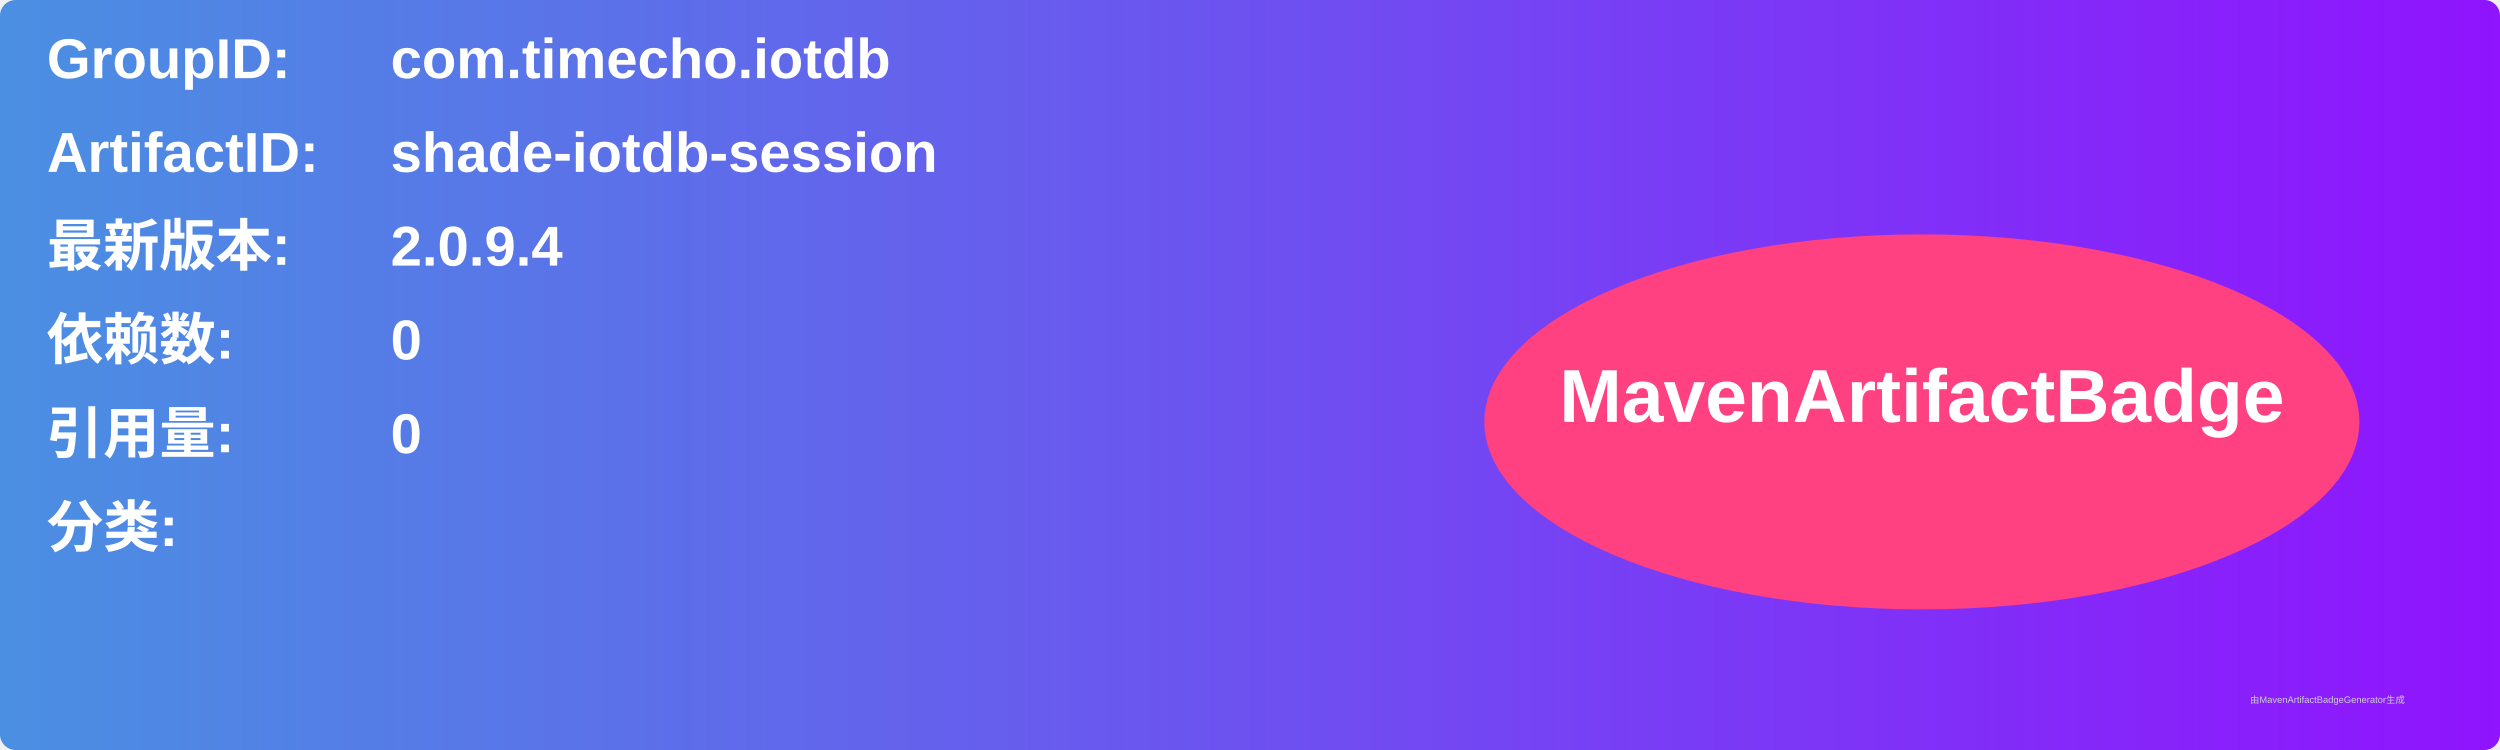
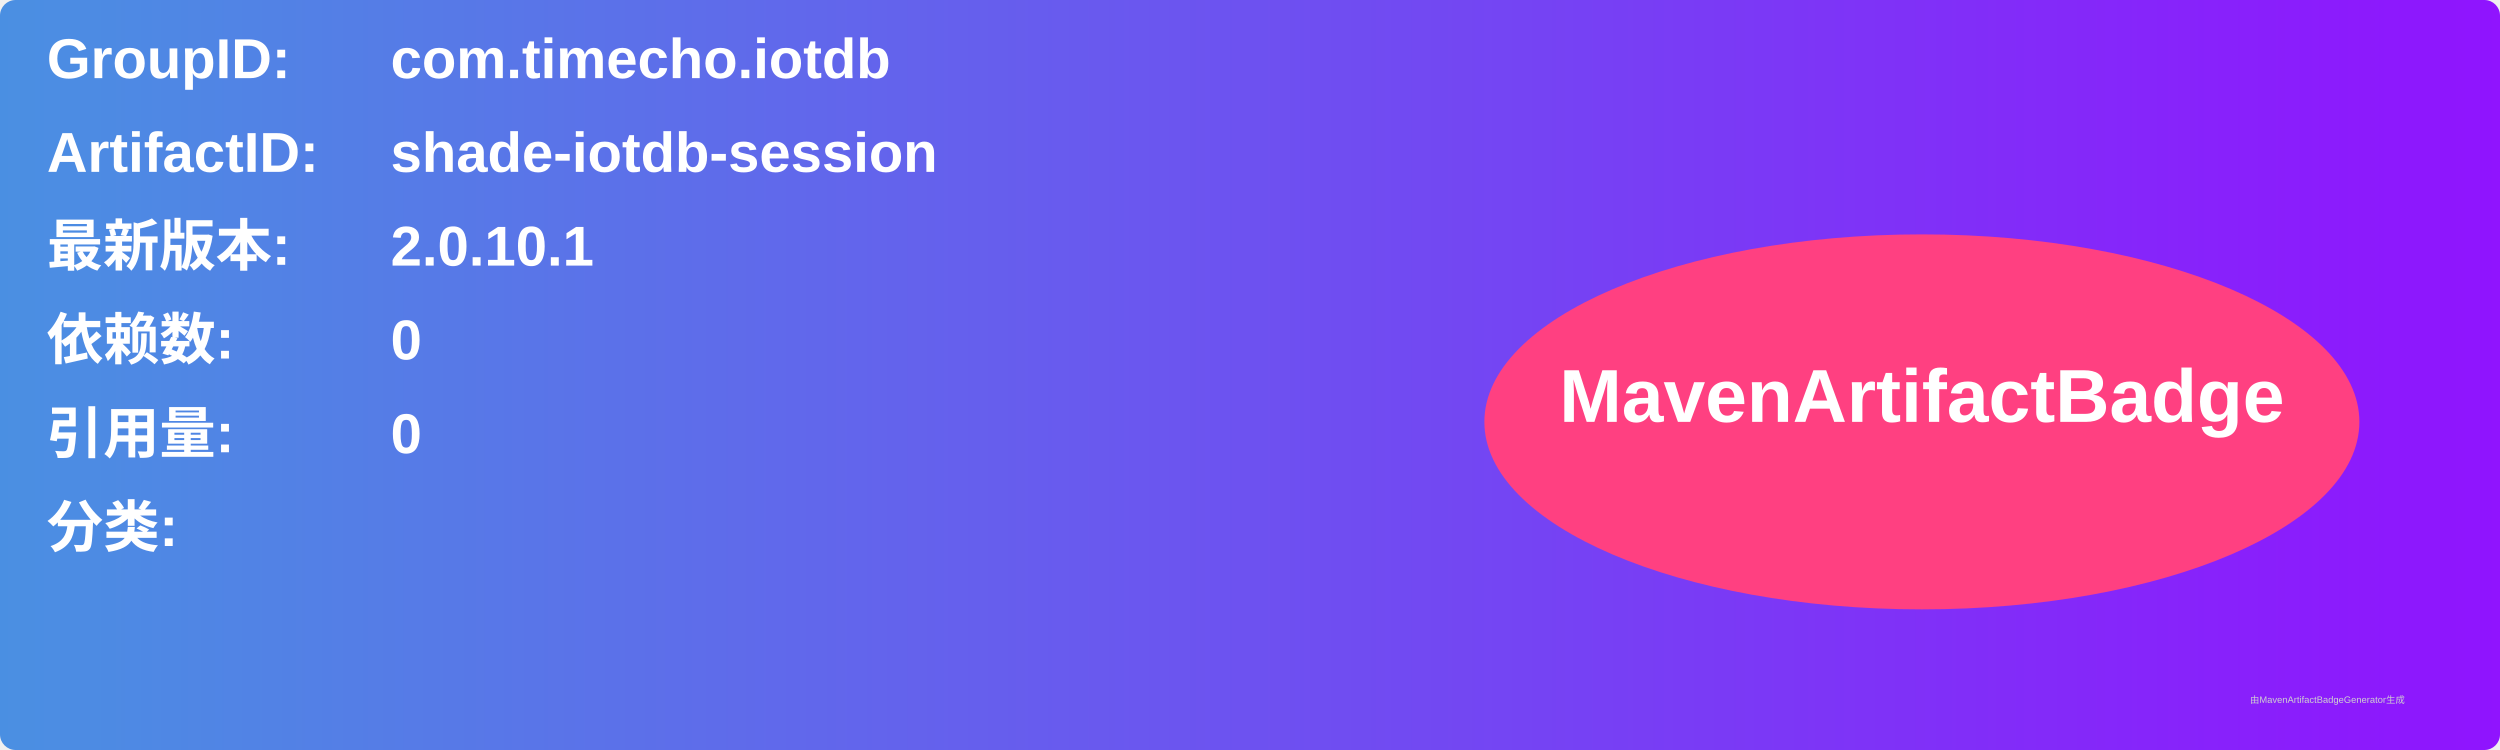
<svg xmlns="http://www.w3.org/2000/svg" width="800" height="240" viewBox="0 0 800 240">
  <linearGradient id="grad" x1="0%" y1="0%" x2="100%" y2="0%">
    <stop offset="0%" stop-color="#4a90e2" />
    <stop offset="100%" stop-color="#9013fe" />
  </linearGradient>
  <rect width="100%" height="100%" rx="5" ry="5" fill="url(#grad)" />
  <g transform="translate(15, 15)">
    <text x="0" y="10" font-family="Arial" font-size="18" fill="white" font-weight="bold" width="260">GroupID:</text>
    <text x="110" y="10" font-family="Arial" font-size="18" fill="white" font-weight="bold" width="460">com.timecho.iotdb</text>
    <text x="0" y="40" font-family="Arial" font-size="18" fill="white" font-weight="bold" width="260">ArtifactID:</text>
    <text x="110" y="40" font-family="Arial" font-size="18" fill="white" font-weight="bold" width="460">shade-iotdb-session</text>
    <text x="0" y="70" font-family="Arial" font-size="18" fill="white" font-weight="bold">最新版本:</text>
    <text x="110" y="70" font-family="Arial" font-size="18" fill="white" font-weight="bold">
-       <tspan font-weight="bold">2.0.9.4</tspan>
+       <tspan font-weight="bold">2.0.10.1</tspan>
    </text>
    <text x="0" y="100" font-family="Arial" font-size="18" fill="white" font-weight="bold">依赖数: </text>
    <text x="110" y="100" font-family="Arial" font-size="18" fill="white">
      <tspan font-weight="bold">0</tspan>
    </text>
    <text x="0" y="130" font-family="Arial" font-size="18" fill="white" font-weight="bold">引用量: </text>
    <text x="110" y="130" font-family="Arial" font-size="18" fill="white">
      <tspan font-weight="bold">0</tspan>
    </text>
    <text x="0" y="160" font-family="Arial" font-size="18" fill="white" font-weight="bold">分类:</text>
    <text x="10" y="190" font-family="Arial" font-size="10" fill="white">
      <tspan font-weight="bold" />
    </text>
    <ellipse cx="600" cy="120" rx="140" ry="60" fill="#ff4081" />
    <text x="600" y="120" text-anchor="middle" font-family="Arial" font-size="24" fill="white" font-weight="bold">MavenArtifactBadge</text>
  </g>
  <text x="720" y="225" font-family="Arial" font-size="3" fill="#d0d0d0">由MavenArtifactBadgeGenerator生成</text>
</svg>
